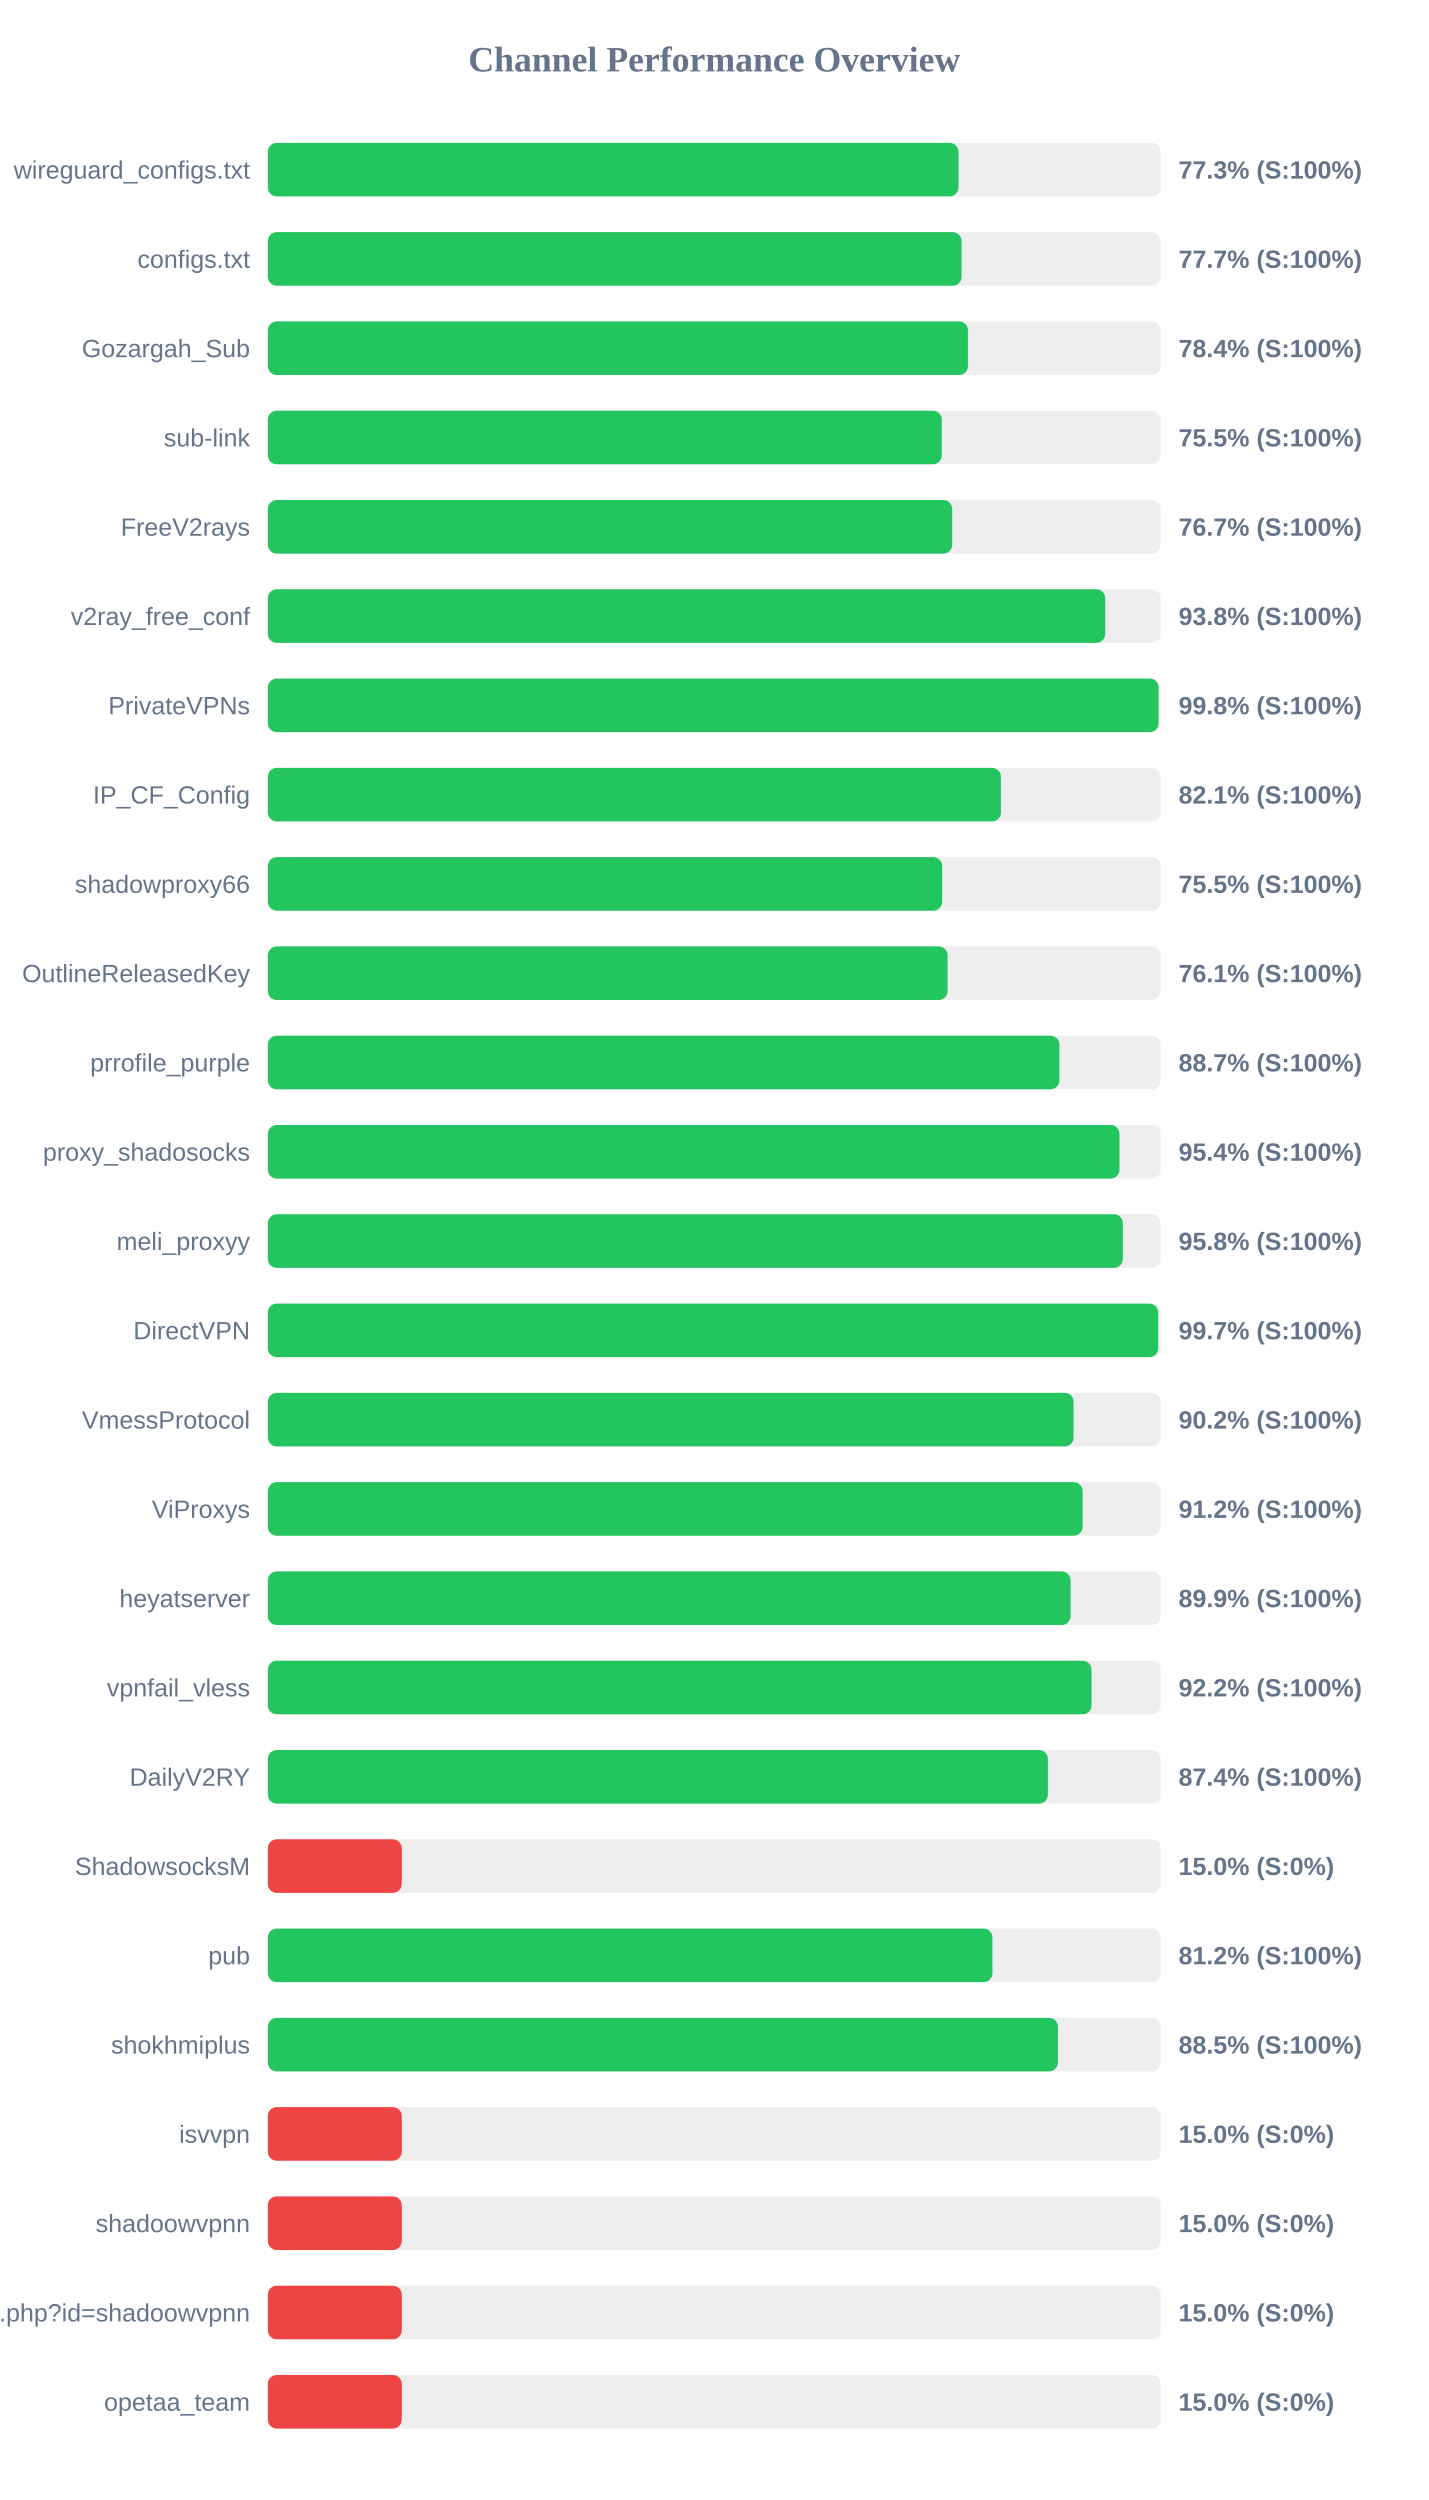
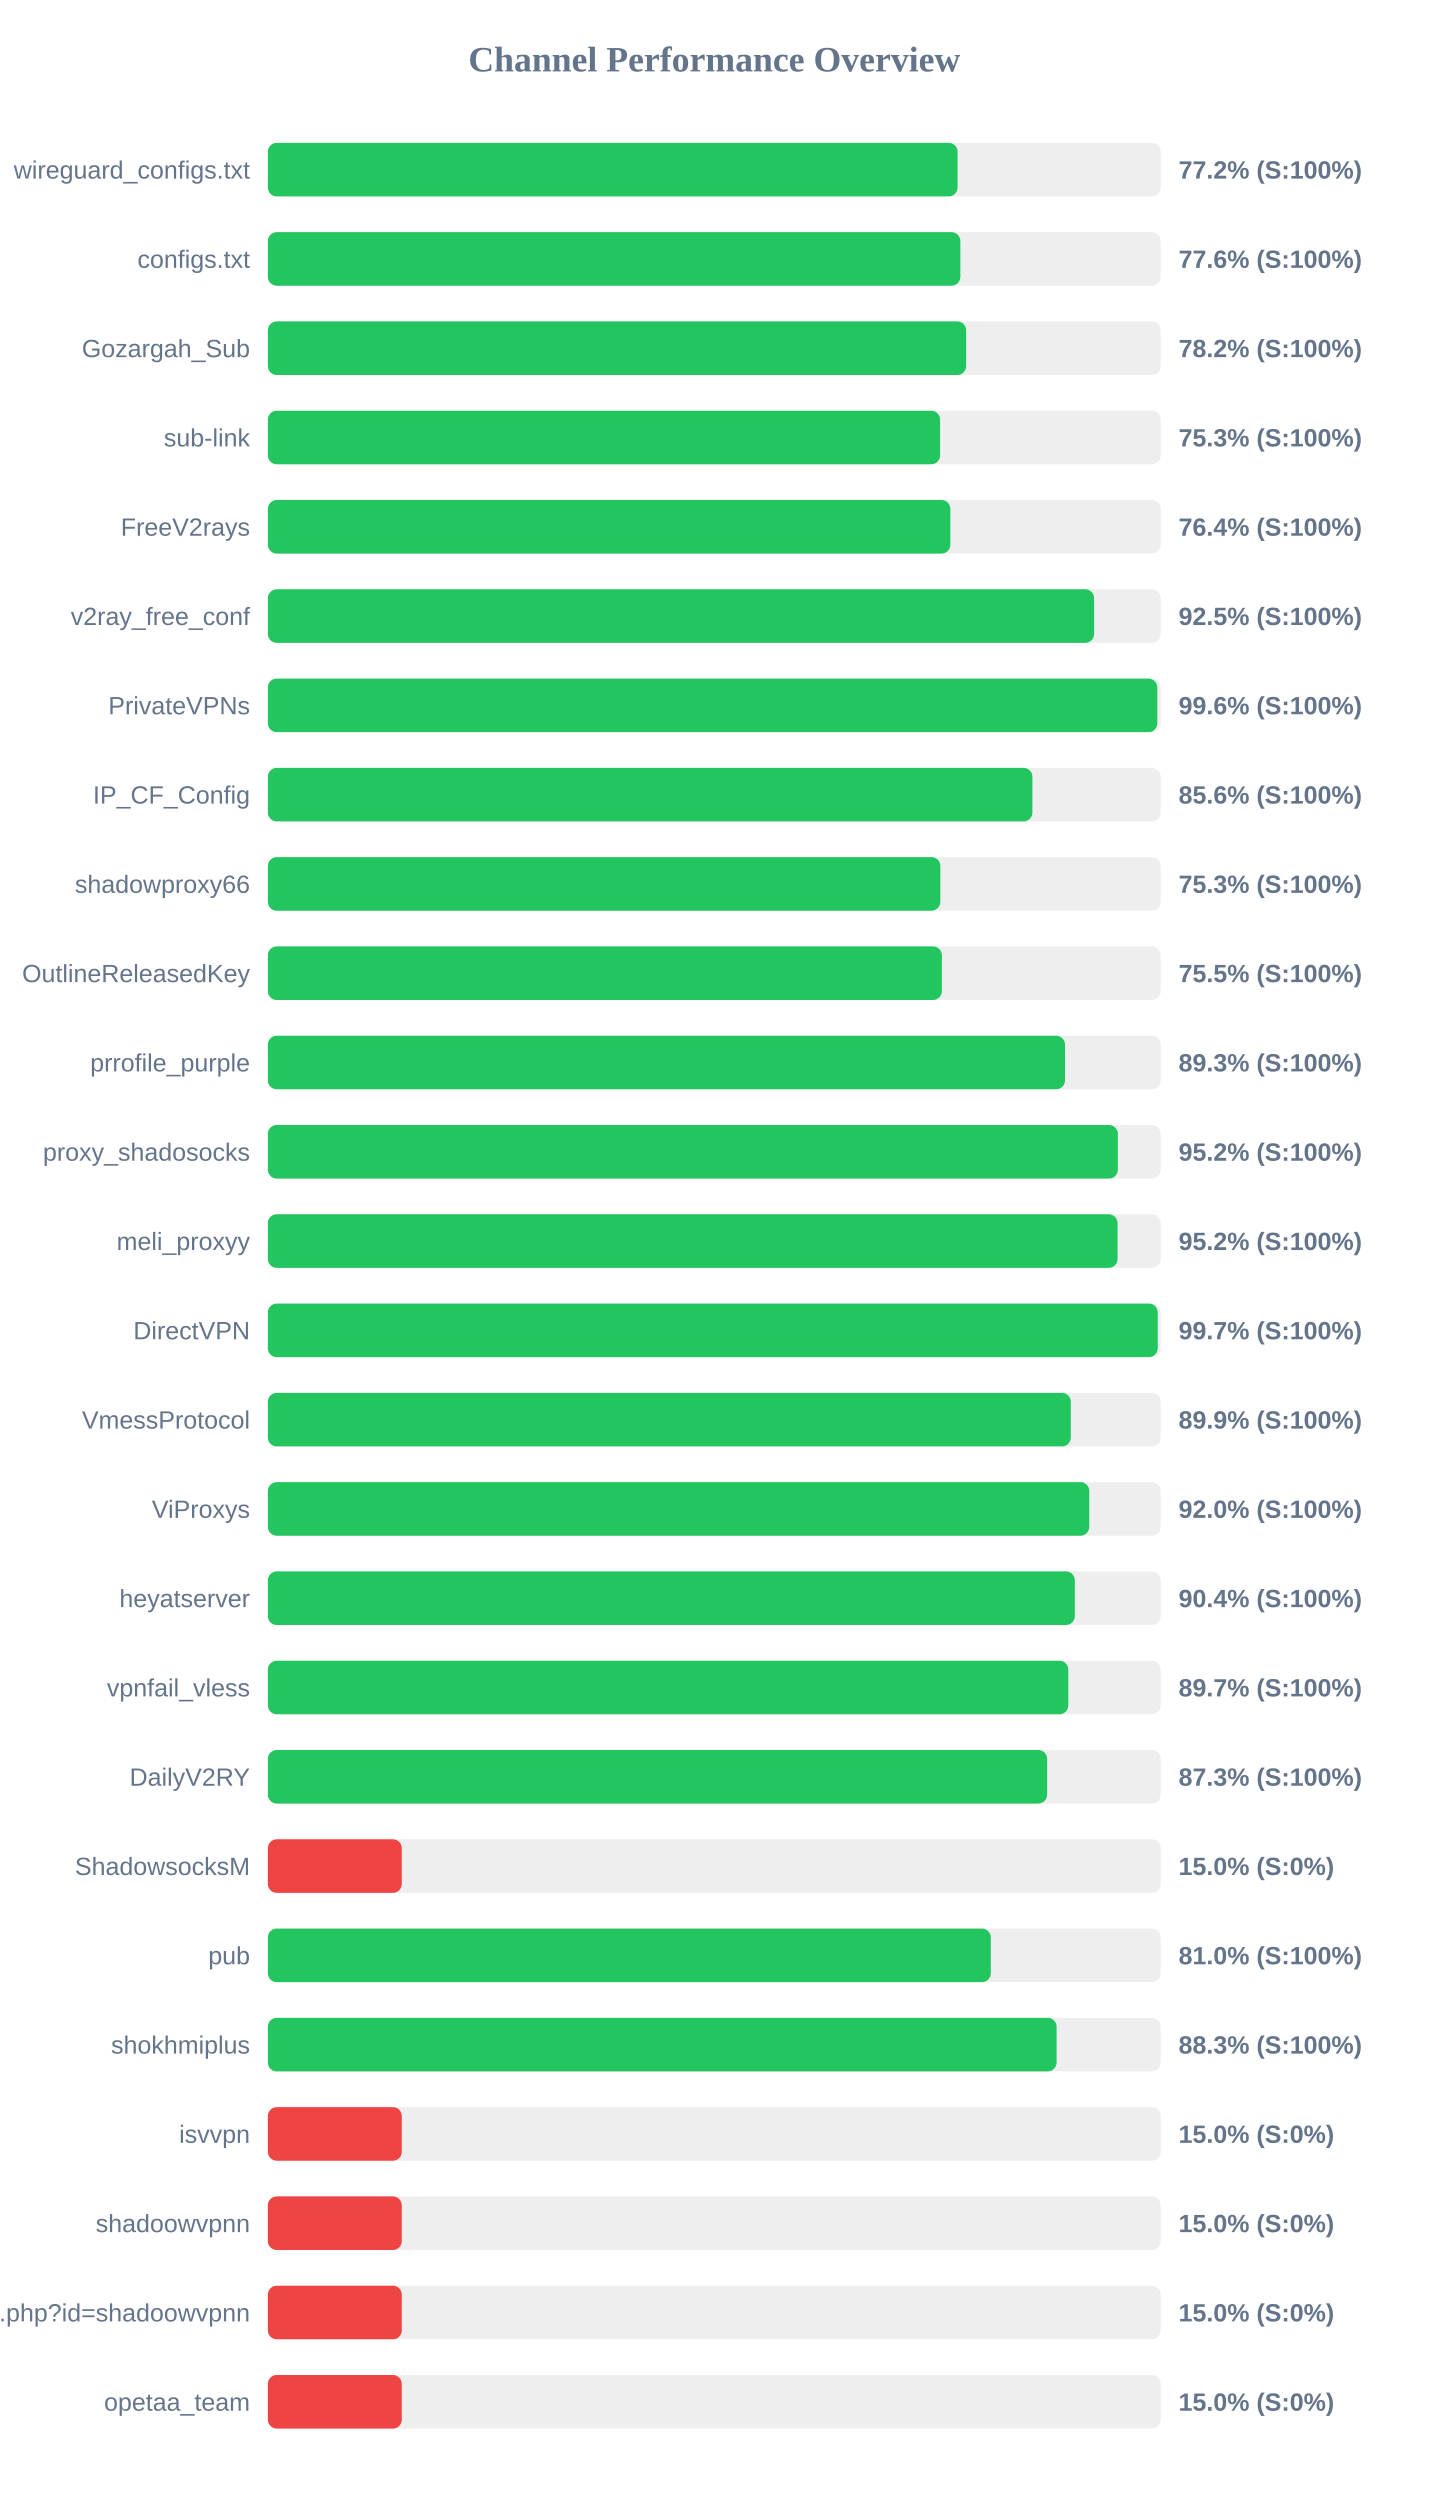
<svg xmlns="http://www.w3.org/2000/svg" width="800" height="1400" version="1.1">
  <style>
        .row { font: 14px Arial; fill: #64748b; }
        .score { font: bold 14px Arial; fill: #64748b; }
    </style>
  <text x="400" y="40" text-anchor="middle" font-size="20px" font-weight="bold" fill="#64748b">Channel Performance Overview</text>
  <rect x="150" y="80" width="500" height="30" fill="#eee" rx="5" />
-   <rect x="150" y="80" width="386.75" height="30" fill="#22c55e" rx="5" />
+   <rect x="150" y="80" width="386.25" height="30" fill="#22c55e" rx="5" />
  <text x="140" y="100" text-anchor="end" class="row">wireguard_configs.txt</text>
-   <text x="660" y="100" text-anchor="start" class="score">77.3% (S:100%)</text>
+   <text x="660" y="100" text-anchor="start" class="score">77.2% (S:100%)</text>
  <rect x="150" y="130" width="500" height="30" fill="#eee" rx="5" />
-   <rect x="150" y="130" width="388.5" height="30" fill="#22c55e" rx="5" />
+   <rect x="150" y="130" width="387.8" height="30" fill="#22c55e" rx="5" />
  <text x="140" y="150" text-anchor="end" class="row">configs.txt</text>
-   <text x="660" y="150" text-anchor="start" class="score">77.7% (S:100%)</text>
+   <text x="660" y="150" text-anchor="start" class="score">77.6% (S:100%)</text>
  <rect x="150" y="180" width="500" height="30" fill="#eee" rx="5" />
-   <rect x="150" y="180" width="392.05" height="30" fill="#22c55e" rx="5" />
+   <rect x="150" y="180" width="391.05" height="30" fill="#22c55e" rx="5" />
  <text x="140" y="200" text-anchor="end" class="row">Gozargah_Sub</text>
-   <text x="660" y="200" text-anchor="start" class="score">78.4% (S:100%)</text>
+   <text x="660" y="200" text-anchor="start" class="score">78.2% (S:100%)</text>
  <rect x="150" y="230" width="500" height="30" fill="#eee" rx="5" />
-   <rect x="150" y="230" width="377.4" height="30" fill="#22c55e" rx="5" />
+   <rect x="150" y="230" width="376.45" height="30" fill="#22c55e" rx="5" />
  <text x="140" y="250" text-anchor="end" class="row">sub-link</text>
-   <text x="660" y="250" text-anchor="start" class="score">75.5% (S:100%)</text>
+   <text x="660" y="250" text-anchor="start" class="score">75.3% (S:100%)</text>
  <rect x="150" y="280" width="500" height="30" fill="#eee" rx="5" />
-   <rect x="150" y="280" width="383.25" height="30" fill="#22c55e" rx="5" />
+   <rect x="150" y="280" width="382.2" height="30" fill="#22c55e" rx="5" />
  <text x="140" y="300" text-anchor="end" class="row">FreeV2rays</text>
-   <text x="660" y="300" text-anchor="start" class="score">76.7% (S:100%)</text>
+   <text x="660" y="300" text-anchor="start" class="score">76.4% (S:100%)</text>
  <rect x="150" y="330" width="500" height="30" fill="#eee" rx="5" />
-   <rect x="150" y="330" width="468.9" height="30" fill="#22c55e" rx="5" />
+   <rect x="150" y="330" width="462.7" height="30" fill="#22c55e" rx="5" />
  <text x="140" y="350" text-anchor="end" class="row">v2ray_free_conf</text>
-   <text x="660" y="350" text-anchor="start" class="score">93.8% (S:100%)</text>
+   <text x="660" y="350" text-anchor="start" class="score">92.5% (S:100%)</text>
  <rect x="150" y="380" width="500" height="30" fill="#eee" rx="5" />
-   <rect x="150" y="380" width="498.8" height="30" fill="#22c55e" rx="5" />
+   <rect x="150" y="380" width="498.1" height="30" fill="#22c55e" rx="5" />
  <text x="140" y="400" text-anchor="end" class="row">PrivateVPNs</text>
-   <text x="660" y="400" text-anchor="start" class="score">99.8% (S:100%)</text>
+   <text x="660" y="400" text-anchor="start" class="score">99.6% (S:100%)</text>
  <rect x="150" y="430" width="500" height="30" fill="#eee" rx="5" />
-   <rect x="150" y="430" width="410.5" height="30" fill="#22c55e" rx="5" />
+   <rect x="150" y="430" width="428.15" height="30" fill="#22c55e" rx="5" />
  <text x="140" y="450" text-anchor="end" class="row">IP_CF_Config</text>
-   <text x="660" y="450" text-anchor="start" class="score">82.1% (S:100%)</text>
+   <text x="660" y="450" text-anchor="start" class="score">85.6% (S:100%)</text>
  <rect x="150" y="480" width="500" height="30" fill="#eee" rx="5" />
-   <rect x="150" y="480" width="377.6" height="30" fill="#22c55e" rx="5" />
+   <rect x="150" y="480" width="376.6" height="30" fill="#22c55e" rx="5" />
  <text x="140" y="500" text-anchor="end" class="row">shadowproxy66</text>
-   <text x="660" y="500" text-anchor="start" class="score">75.5% (S:100%)</text>
+   <text x="660" y="500" text-anchor="start" class="score">75.3% (S:100%)</text>
  <rect x="150" y="530" width="500" height="30" fill="#eee" rx="5" />
-   <rect x="150" y="530" width="380.65" height="30" fill="#22c55e" rx="5" />
+   <rect x="150" y="530" width="377.45" height="30" fill="#22c55e" rx="5" />
  <text x="140" y="550" text-anchor="end" class="row">OutlineReleasedKey</text>
-   <text x="660" y="550" text-anchor="start" class="score">76.1% (S:100%)</text>
+   <text x="660" y="550" text-anchor="start" class="score">75.5% (S:100%)</text>
  <rect x="150" y="580" width="500" height="30" fill="#eee" rx="5" />
-   <rect x="150" y="580" width="443.25" height="30" fill="#22c55e" rx="5" />
+   <rect x="150" y="580" width="446.4" height="30" fill="#22c55e" rx="5" />
  <text x="140" y="600" text-anchor="end" class="row">prrofile_purple</text>
-   <text x="660" y="600" text-anchor="start" class="score">88.7% (S:100%)</text>
+   <text x="660" y="600" text-anchor="start" class="score">89.3% (S:100%)</text>
  <rect x="150" y="630" width="500" height="30" fill="#eee" rx="5" />
-   <rect x="150" y="630" width="476.9" height="30" fill="#22c55e" rx="5" />
+   <rect x="150" y="630" width="476.0" height="30" fill="#22c55e" rx="5" />
  <text x="140" y="650" text-anchor="end" class="row">proxy_shadosocks</text>
-   <text x="660" y="650" text-anchor="start" class="score">95.4% (S:100%)</text>
+   <text x="660" y="650" text-anchor="start" class="score">95.2% (S:100%)</text>
  <rect x="150" y="680" width="500" height="30" fill="#eee" rx="5" />
-   <rect x="150" y="680" width="478.8" height="30" fill="#22c55e" rx="5" />
+   <rect x="150" y="680" width="475.85" height="30" fill="#22c55e" rx="5" />
  <text x="140" y="700" text-anchor="end" class="row">meli_proxyy</text>
-   <text x="660" y="700" text-anchor="start" class="score">95.8% (S:100%)</text>
+   <text x="660" y="700" text-anchor="start" class="score">95.2% (S:100%)</text>
  <rect x="150" y="730" width="500" height="30" fill="#eee" rx="5" />
-   <rect x="150" y="730" width="498.6" height="30" fill="#22c55e" rx="5" />
+   <rect x="150" y="730" width="498.35" height="30" fill="#22c55e" rx="5" />
  <text x="140" y="750" text-anchor="end" class="row">DirectVPN</text>
  <text x="660" y="750" text-anchor="start" class="score">99.7% (S:100%)</text>
  <rect x="150" y="780" width="500" height="30" fill="#eee" rx="5" />
-   <rect x="150" y="780" width="451.2" height="30" fill="#22c55e" rx="5" />
+   <rect x="150" y="780" width="449.65" height="30" fill="#22c55e" rx="5" />
  <text x="140" y="800" text-anchor="end" class="row">VmessProtocol</text>
-   <text x="660" y="800" text-anchor="start" class="score">90.2% (S:100%)</text>
+   <text x="660" y="800" text-anchor="start" class="score">89.9% (S:100%)</text>
  <rect x="150" y="830" width="500" height="30" fill="#eee" rx="5" />
-   <rect x="150" y="830" width="456.25" height="30" fill="#22c55e" rx="5" />
+   <rect x="150" y="830" width="460.0" height="30" fill="#22c55e" rx="5" />
  <text x="140" y="850" text-anchor="end" class="row">ViProxys</text>
-   <text x="660" y="850" text-anchor="start" class="score">91.2% (S:100%)</text>
+   <text x="660" y="850" text-anchor="start" class="score">92.0% (S:100%)</text>
  <rect x="150" y="880" width="500" height="30" fill="#eee" rx="5" />
-   <rect x="150" y="880" width="449.55" height="30" fill="#22c55e" rx="5" />
+   <rect x="150" y="880" width="451.9" height="30" fill="#22c55e" rx="5" />
  <text x="140" y="900" text-anchor="end" class="row">heyatserver</text>
-   <text x="660" y="900" text-anchor="start" class="score">89.9% (S:100%)</text>
+   <text x="660" y="900" text-anchor="start" class="score">90.4% (S:100%)</text>
  <rect x="150" y="930" width="500" height="30" fill="#eee" rx="5" />
-   <rect x="150" y="930" width="461.25" height="30" fill="#22c55e" rx="5" />
+   <rect x="150" y="930" width="448.25" height="30" fill="#22c55e" rx="5" />
  <text x="140" y="950" text-anchor="end" class="row">vpnfail_vless</text>
-   <text x="660" y="950" text-anchor="start" class="score">92.2% (S:100%)</text>
+   <text x="660" y="950" text-anchor="start" class="score">89.7% (S:100%)</text>
  <rect x="150" y="980" width="500" height="30" fill="#eee" rx="5" />
-   <rect x="150" y="980" width="436.8" height="30" fill="#22c55e" rx="5" />
+   <rect x="150" y="980" width="436.4" height="30" fill="#22c55e" rx="5" />
  <text x="140" y="1000" text-anchor="end" class="row">DailyV2RY</text>
-   <text x="660" y="1000" text-anchor="start" class="score">87.4% (S:100%)</text>
+   <text x="660" y="1000" text-anchor="start" class="score">87.3% (S:100%)</text>
  <rect x="150" y="1030" width="500" height="30" fill="#eee" rx="5" />
  <rect x="150" y="1030" width="75.0" height="30" fill="#ef4444" rx="5" />
  <text x="140" y="1050" text-anchor="end" class="row">ShadowsocksM</text>
  <text x="660" y="1050" text-anchor="start" class="score">15.0% (S:0%)</text>
  <rect x="150" y="1080" width="500" height="30" fill="#eee" rx="5" />
-   <rect x="150" y="1080" width="405.75" height="30" fill="#22c55e" rx="5" />
+   <rect x="150" y="1080" width="404.85" height="30" fill="#22c55e" rx="5" />
  <text x="140" y="1100" text-anchor="end" class="row">pub</text>
-   <text x="660" y="1100" text-anchor="start" class="score">81.2% (S:100%)</text>
+   <text x="660" y="1100" text-anchor="start" class="score">81.0% (S:100%)</text>
  <rect x="150" y="1130" width="500" height="30" fill="#eee" rx="5" />
-   <rect x="150" y="1130" width="442.45" height="30" fill="#22c55e" rx="5" />
+   <rect x="150" y="1130" width="441.7" height="30" fill="#22c55e" rx="5" />
  <text x="140" y="1150" text-anchor="end" class="row">shokhmiplus</text>
-   <text x="660" y="1150" text-anchor="start" class="score">88.5% (S:100%)</text>
+   <text x="660" y="1150" text-anchor="start" class="score">88.3% (S:100%)</text>
  <rect x="150" y="1180" width="500" height="30" fill="#eee" rx="5" />
  <rect x="150" y="1180" width="75.0" height="30" fill="#ef4444" rx="5" />
  <text x="140" y="1200" text-anchor="end" class="row">isvvpn</text>
  <text x="660" y="1200" text-anchor="start" class="score">15.0% (S:0%)</text>
  <rect x="150" y="1230" width="500" height="30" fill="#eee" rx="5" />
  <rect x="150" y="1230" width="75.0" height="30" fill="#ef4444" rx="5" />
  <text x="140" y="1250" text-anchor="end" class="row">shadoowvpnn</text>
  <text x="660" y="1250" text-anchor="start" class="score">15.0% (S:0%)</text>
  <rect x="150" y="1280" width="500" height="30" fill="#eee" rx="5" />
  <rect x="150" y="1280" width="75.0" height="30" fill="#ef4444" rx="5" />
  <text x="140" y="1300" text-anchor="end" class="row">api.php?id=shadoowvpnn</text>
  <text x="660" y="1300" text-anchor="start" class="score">15.0% (S:0%)</text>
  <rect x="150" y="1330" width="500" height="30" fill="#eee" rx="5" />
  <rect x="150" y="1330" width="75.0" height="30" fill="#ef4444" rx="5" />
  <text x="140" y="1350" text-anchor="end" class="row">opetaa_team</text>
  <text x="660" y="1350" text-anchor="start" class="score">15.0% (S:0%)</text>
</svg>
